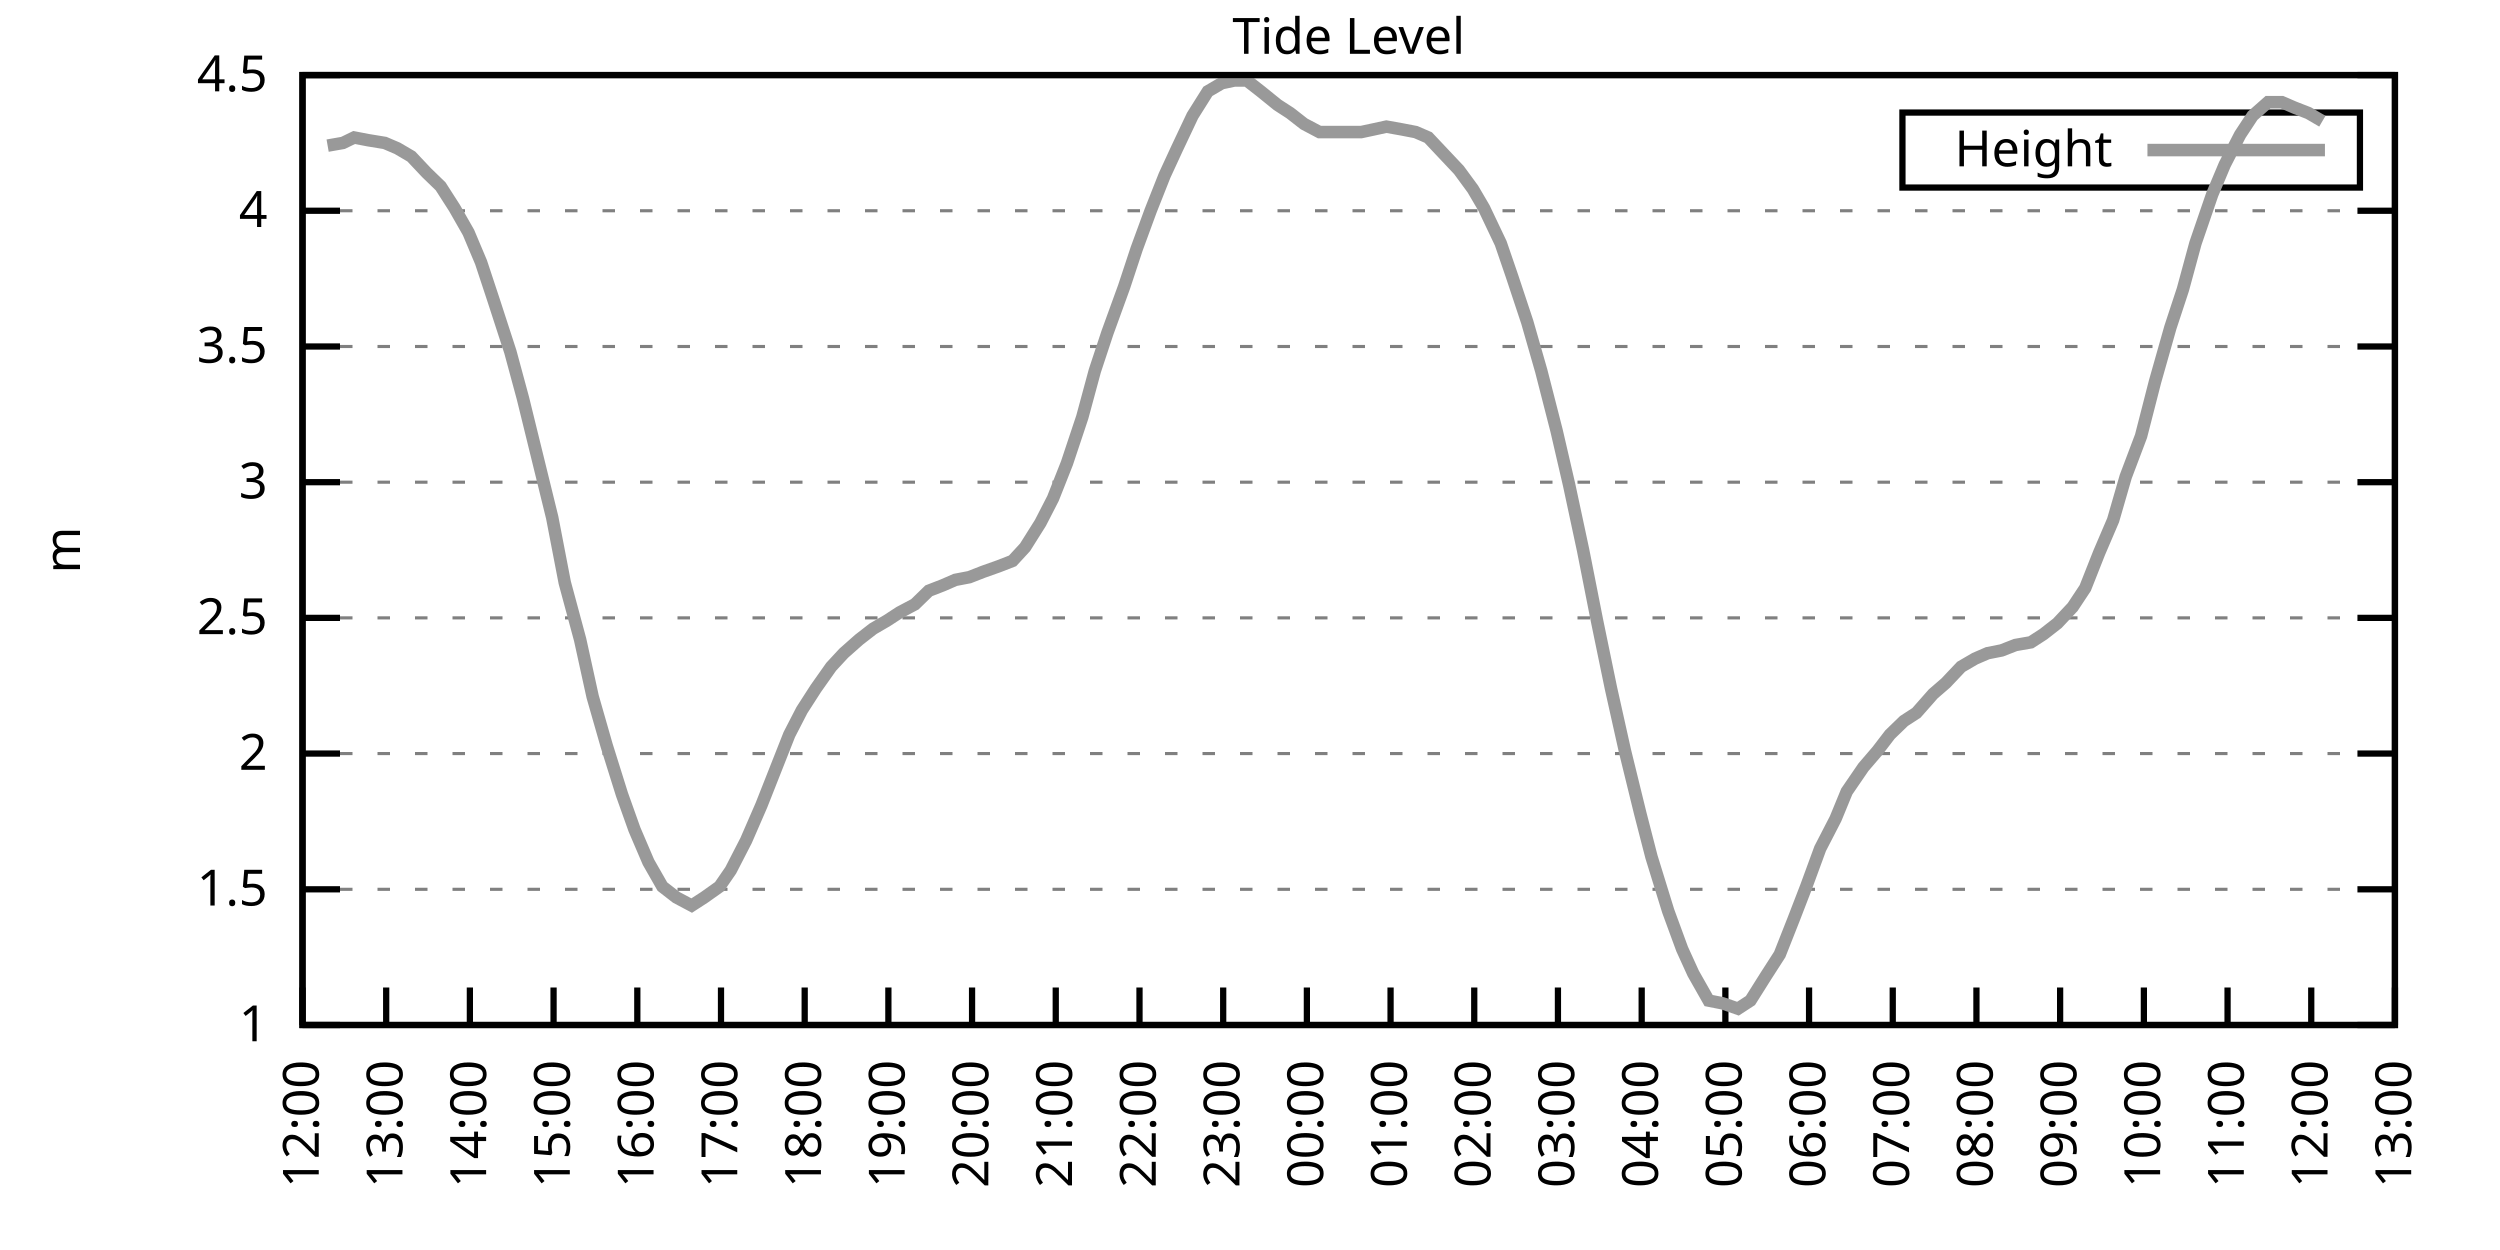
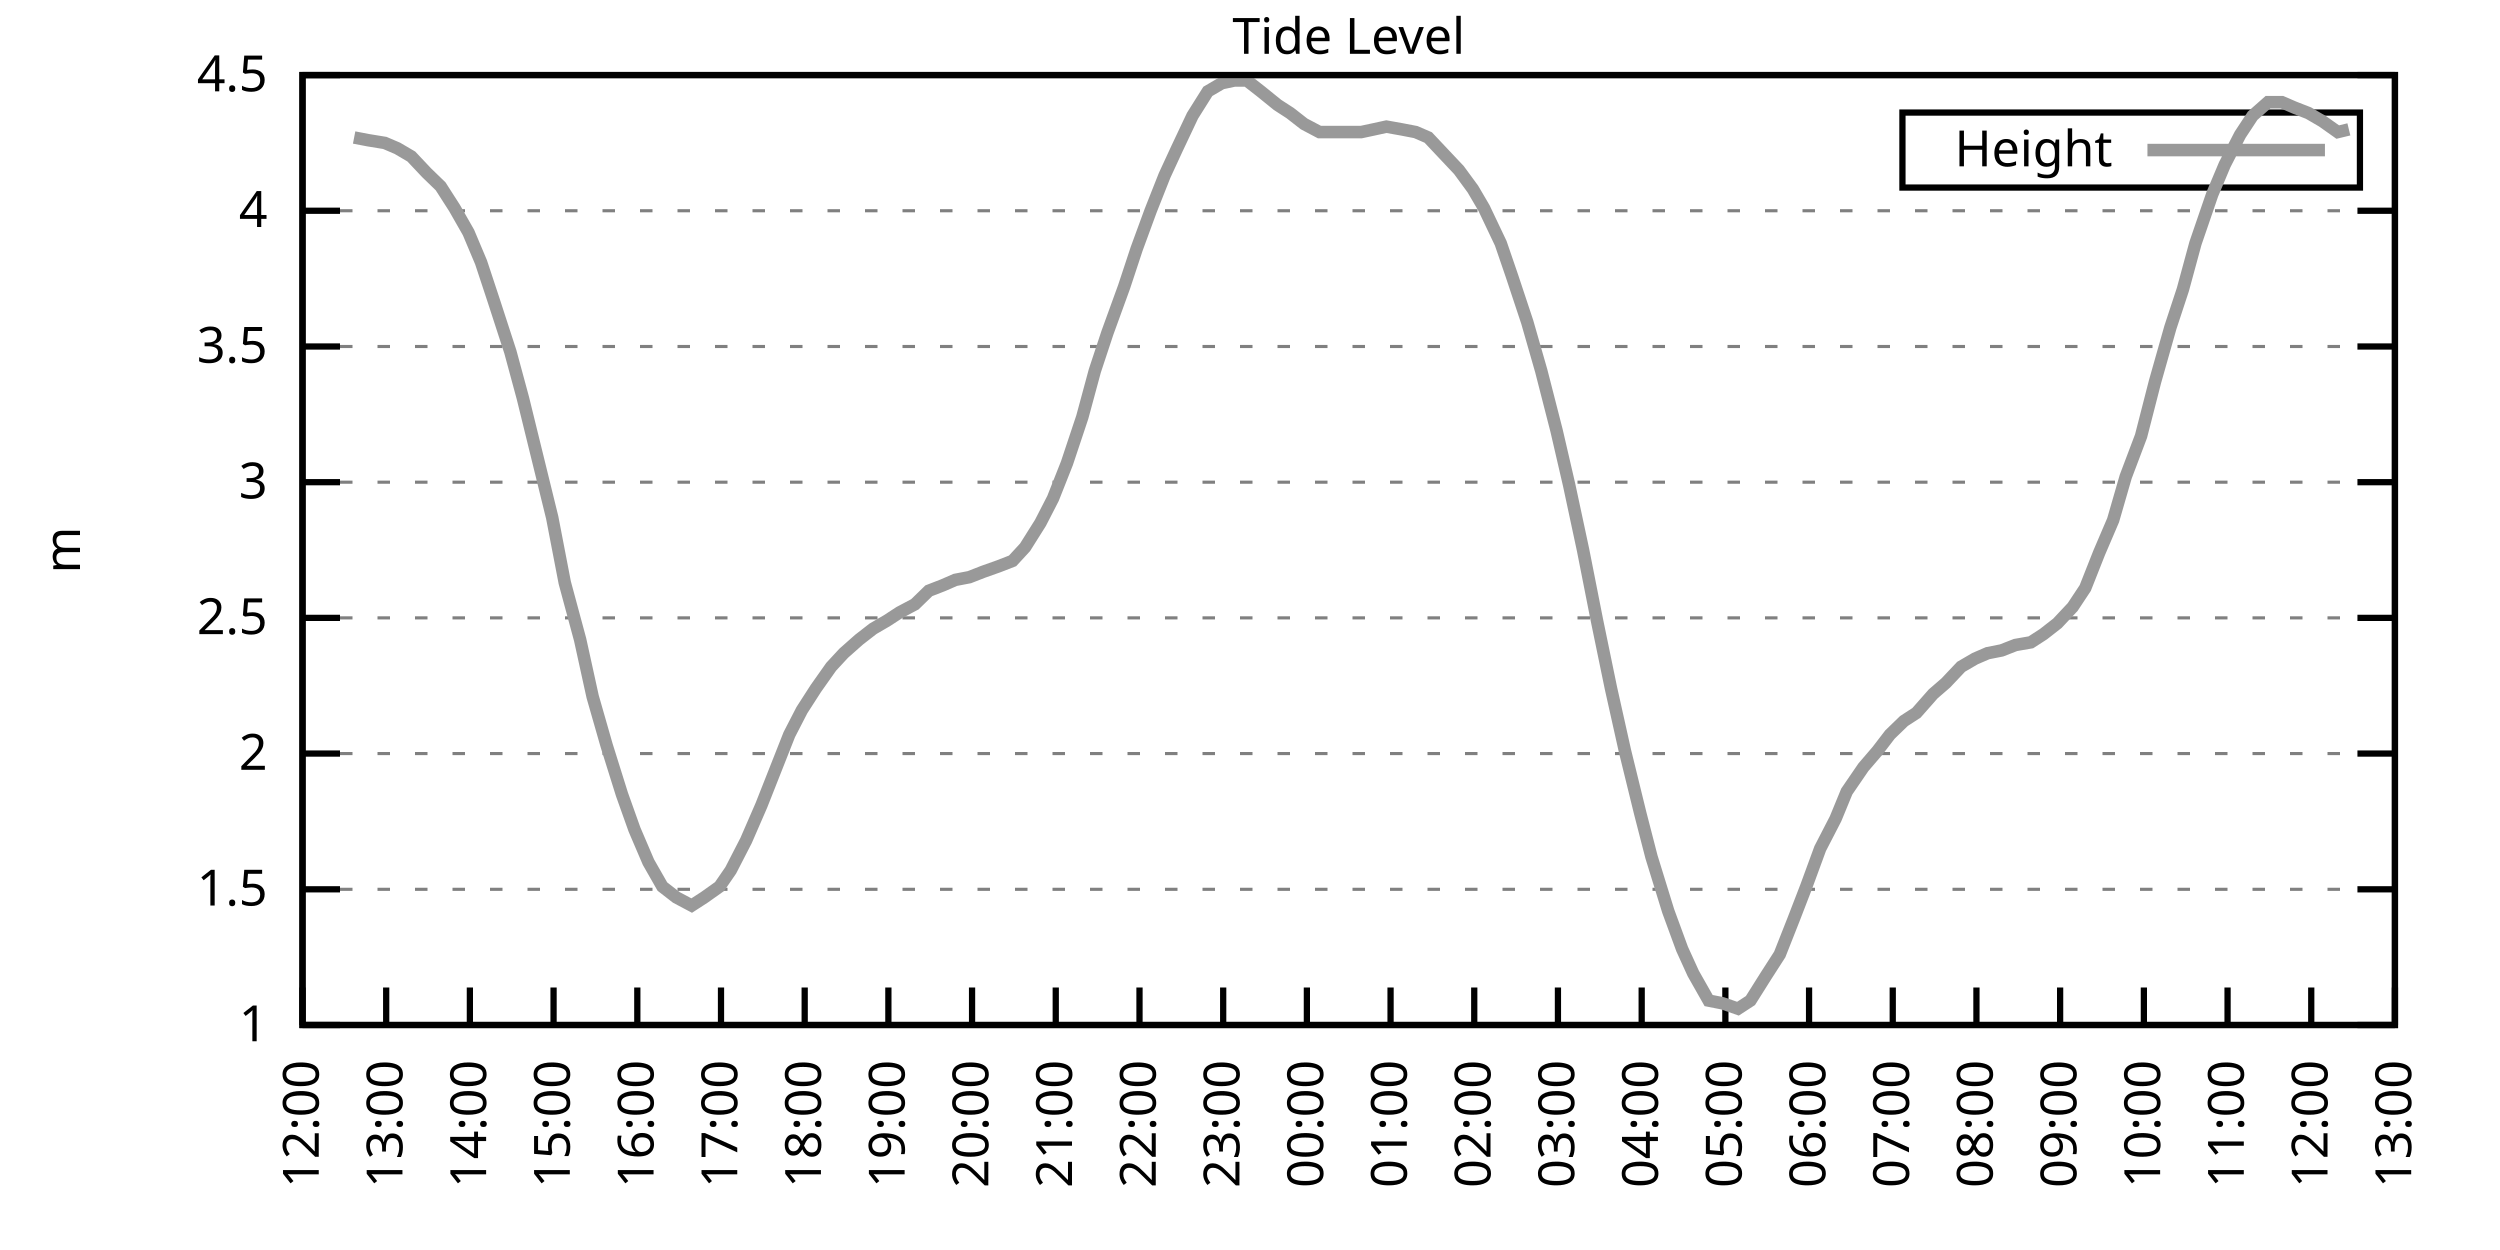
<svg xmlns="http://www.w3.org/2000/svg" xmlns:xlink="http://www.w3.org/1999/xlink" width="400" height="200" viewBox="0 0 400 200">
  <g id="gnuplot_canvas">
    <rect x="0" y="0" width="400" height="200" fill="none" />
    <defs>
      <circle id="gpDot" r="0.5" stroke-width="0.5" stroke="currentColor" />
      <path id="gpPt0" stroke-width="0.333" stroke="currentColor" d="M-1,0 h2 M0,-1 v2" />
      <path id="gpPt1" stroke-width="0.333" stroke="currentColor" d="M-1,-1 L1,1 M1,-1 L-1,1" />
      <path id="gpPt2" stroke-width="0.333" stroke="currentColor" d="M-1,0 L1,0 M0,-1 L0,1 M-1,-1 L1,1 M-1,1 L1,-1" />
      <rect id="gpPt3" stroke-width="0.333" stroke="currentColor" x="-1" y="-1" width="2" height="2" />
      <rect id="gpPt4" stroke-width="0.333" stroke="currentColor" fill="currentColor" x="-1" y="-1" width="2" height="2" />
      <circle id="gpPt5" stroke-width="0.333" stroke="currentColor" cx="0" cy="0" r="1" />
      <use xlink:href="#gpPt5" id="gpPt6" fill="currentColor" stroke="none" />
      <path id="gpPt7" stroke-width="0.333" stroke="currentColor" d="M0,-1.33 L-1.33,0.67 L1.33,0.67 z" />
      <use xlink:href="#gpPt7" id="gpPt8" fill="currentColor" stroke="none" />
      <use xlink:href="#gpPt7" id="gpPt9" stroke="currentColor" transform="rotate(180)" />
      <use xlink:href="#gpPt9" id="gpPt10" fill="currentColor" stroke="none" />
      <use xlink:href="#gpPt3" id="gpPt11" stroke="currentColor" transform="rotate(45)" />
      <use xlink:href="#gpPt11" id="gpPt12" fill="currentColor" stroke="none" />
      <path id="gpPt13" stroke-width="0.333" stroke="currentColor" d="M0,1.330 L1.265,0.411 L0.782,-1.067 L-0.782,-1.076 L-1.265,0.411 z" />
      <use xlink:href="#gpPt13" id="gpPt14" fill="currentColor" stroke="none" />
      <filter id="textbox" filterUnits="objectBoundingBox" x="0" y="0" height="1" width="1">
        <feFlood flood-color="white" flood-opacity="1" result="bgnd" />
        <feComposite in="SourceGraphic" in2="bgnd" operator="atop" />
      </filter>
      <filter id="greybox" filterUnits="objectBoundingBox" x="0" y="0" height="1" width="1">
        <feFlood flood-color="lightgrey" flood-opacity="1" result="grey" />
        <feComposite in="SourceGraphic" in2="grey" operator="atop" />
      </filter>
    </defs>
    <g fill="none" color="white" stroke="currentColor" stroke-width="1.00" stroke-linecap="butt" stroke-linejoin="miter">
</g>
    <g fill="none" color="black" stroke="currentColor" stroke-width="1.00" stroke-linecap="butt" stroke-linejoin="miter">
      <g stroke="none" shape-rendering="crispEdges">
        <polygon fill="rgb(255, 255, 255)" points="48.40,164.00 383.18,164.00 383.18,12.02 48.40,12.02 " />
      </g>
    </g>
    <g fill="none" color="black" stroke="currentColor" stroke-width="1.00" stroke-linecap="butt" stroke-linejoin="miter">
</g>
    <g fill="none" color="black" stroke="black" stroke-width="0.50" stroke-linecap="butt" stroke-linejoin="miter">
</g>
    <g fill="none" color="gray" stroke="currentColor" stroke-width="0.50" stroke-linecap="butt" stroke-linejoin="miter">
      <path stroke="gray" stroke-dasharray="2,4" class="gridline" d="M48.40,164.00 L383.19,164.00  " />
    </g>
    <g fill="none" color="gray" stroke="gray" stroke-width="1.00" stroke-linecap="butt" stroke-linejoin="miter">
</g>
    <g fill="none" color="black" stroke="currentColor" stroke-width="1.00" stroke-linecap="butt" stroke-linejoin="miter">
      <path stroke="black" d="M48.40,164.00 L54.40,164.00 M383.19,164.00 L377.19,164.00  " />
      <g transform="translate(42.80,166.60)" stroke="none" fill="black" font-family="Sans" font-size="8.00" text-anchor="end">
        <text>
          <tspan font-family="Sans"> 1</tspan>
        </text>
      </g>
    </g>
    <g fill="none" color="black" stroke="currentColor" stroke-width="1.00" stroke-linecap="butt" stroke-linejoin="miter">
</g>
    <g fill="none" color="black" stroke="black" stroke-width="0.50" stroke-linecap="butt" stroke-linejoin="miter">
</g>
    <g fill="none" color="gray" stroke="currentColor" stroke-width="0.50" stroke-linecap="butt" stroke-linejoin="miter">
      <path stroke="gray" stroke-dasharray="2,4" class="gridline" d="M48.40,142.29 L383.19,142.29  " />
    </g>
    <g fill="none" color="gray" stroke="gray" stroke-width="1.00" stroke-linecap="butt" stroke-linejoin="miter">
</g>
    <g fill="none" color="black" stroke="currentColor" stroke-width="1.00" stroke-linecap="butt" stroke-linejoin="miter">
      <path stroke="black" d="M48.40,142.29 L54.40,142.29 M383.19,142.29 L377.19,142.29  " />
      <g transform="translate(42.80,144.89)" stroke="none" fill="black" font-family="Sans" font-size="8.00" text-anchor="end">
        <text>
          <tspan font-family="Sans"> 1.5</tspan>
        </text>
      </g>
    </g>
    <g fill="none" color="black" stroke="currentColor" stroke-width="1.00" stroke-linecap="butt" stroke-linejoin="miter">
</g>
    <g fill="none" color="black" stroke="black" stroke-width="0.50" stroke-linecap="butt" stroke-linejoin="miter">
</g>
    <g fill="none" color="gray" stroke="currentColor" stroke-width="0.50" stroke-linecap="butt" stroke-linejoin="miter">
      <path stroke="gray" stroke-dasharray="2,4" class="gridline" d="M48.40,120.57 L383.19,120.57  " />
    </g>
    <g fill="none" color="gray" stroke="gray" stroke-width="1.00" stroke-linecap="butt" stroke-linejoin="miter">
</g>
    <g fill="none" color="black" stroke="currentColor" stroke-width="1.00" stroke-linecap="butt" stroke-linejoin="miter">
      <path stroke="black" d="M48.40,120.57 L54.40,120.57 M383.19,120.57 L377.19,120.57  " />
      <g transform="translate(42.80,123.17)" stroke="none" fill="black" font-family="Sans" font-size="8.00" text-anchor="end">
        <text>
          <tspan font-family="Sans"> 2</tspan>
        </text>
      </g>
    </g>
    <g fill="none" color="black" stroke="currentColor" stroke-width="1.00" stroke-linecap="butt" stroke-linejoin="miter">
</g>
    <g fill="none" color="black" stroke="black" stroke-width="0.50" stroke-linecap="butt" stroke-linejoin="miter">
</g>
    <g fill="none" color="gray" stroke="currentColor" stroke-width="0.50" stroke-linecap="butt" stroke-linejoin="miter">
      <path stroke="gray" stroke-dasharray="2,4" class="gridline" d="M48.40,98.86 L383.19,98.86  " />
    </g>
    <g fill="none" color="gray" stroke="gray" stroke-width="1.00" stroke-linecap="butt" stroke-linejoin="miter">
</g>
    <g fill="none" color="black" stroke="currentColor" stroke-width="1.00" stroke-linecap="butt" stroke-linejoin="miter">
      <path stroke="black" d="M48.40,98.86 L54.40,98.86 M383.19,98.86 L377.19,98.86  " />
      <g transform="translate(42.80,101.46)" stroke="none" fill="black" font-family="Sans" font-size="8.00" text-anchor="end">
        <text>
          <tspan font-family="Sans"> 2.5</tspan>
        </text>
      </g>
    </g>
    <g fill="none" color="black" stroke="currentColor" stroke-width="1.00" stroke-linecap="butt" stroke-linejoin="miter">
</g>
    <g fill="none" color="black" stroke="black" stroke-width="0.50" stroke-linecap="butt" stroke-linejoin="miter">
</g>
    <g fill="none" color="gray" stroke="currentColor" stroke-width="0.50" stroke-linecap="butt" stroke-linejoin="miter">
      <path stroke="gray" stroke-dasharray="2,4" class="gridline" d="M48.40,77.15 L383.19,77.15  " />
    </g>
    <g fill="none" color="gray" stroke="gray" stroke-width="1.00" stroke-linecap="butt" stroke-linejoin="miter">
</g>
    <g fill="none" color="black" stroke="currentColor" stroke-width="1.00" stroke-linecap="butt" stroke-linejoin="miter">
      <path stroke="black" d="M48.40,77.15 L54.40,77.15 M383.19,77.15 L377.19,77.15  " />
      <g transform="translate(42.80,79.75)" stroke="none" fill="black" font-family="Sans" font-size="8.00" text-anchor="end">
        <text>
          <tspan font-family="Sans"> 3</tspan>
        </text>
      </g>
    </g>
    <g fill="none" color="black" stroke="currentColor" stroke-width="1.00" stroke-linecap="butt" stroke-linejoin="miter">
</g>
    <g fill="none" color="black" stroke="black" stroke-width="0.50" stroke-linecap="butt" stroke-linejoin="miter">
</g>
    <g fill="none" color="gray" stroke="currentColor" stroke-width="0.50" stroke-linecap="butt" stroke-linejoin="miter">
      <path stroke="gray" stroke-dasharray="2,4" class="gridline" d="M48.40,55.44 L383.19,55.44  " />
    </g>
    <g fill="none" color="gray" stroke="gray" stroke-width="1.00" stroke-linecap="butt" stroke-linejoin="miter">
</g>
    <g fill="none" color="black" stroke="currentColor" stroke-width="1.00" stroke-linecap="butt" stroke-linejoin="miter">
      <path stroke="black" d="M48.40,55.44 L54.40,55.44 M383.19,55.44 L377.19,55.44  " />
      <g transform="translate(42.80,58.04)" stroke="none" fill="black" font-family="Sans" font-size="8.00" text-anchor="end">
        <text>
          <tspan font-family="Sans"> 3.5</tspan>
        </text>
      </g>
    </g>
    <g fill="none" color="black" stroke="currentColor" stroke-width="1.00" stroke-linecap="butt" stroke-linejoin="miter">
</g>
    <g fill="none" color="black" stroke="black" stroke-width="0.50" stroke-linecap="butt" stroke-linejoin="miter">
</g>
    <g fill="none" color="gray" stroke="currentColor" stroke-width="0.50" stroke-linecap="butt" stroke-linejoin="miter">
      <path stroke="gray" stroke-dasharray="2,4" class="gridline" d="M48.40,33.72 L383.19,33.72  " />
    </g>
    <g fill="none" color="gray" stroke="gray" stroke-width="1.00" stroke-linecap="butt" stroke-linejoin="miter">
</g>
    <g fill="none" color="black" stroke="currentColor" stroke-width="1.00" stroke-linecap="butt" stroke-linejoin="miter">
      <path stroke="black" d="M48.40,33.72 L54.40,33.72 M383.19,33.72 L377.19,33.72  " />
      <g transform="translate(42.80,36.32)" stroke="none" fill="black" font-family="Sans" font-size="8.00" text-anchor="end">
        <text>
          <tspan font-family="Sans"> 4</tspan>
        </text>
      </g>
    </g>
    <g fill="none" color="black" stroke="currentColor" stroke-width="1.00" stroke-linecap="butt" stroke-linejoin="miter">
</g>
    <g fill="none" color="black" stroke="black" stroke-width="0.50" stroke-linecap="butt" stroke-linejoin="miter">
</g>
    <g fill="none" color="gray" stroke="currentColor" stroke-width="0.50" stroke-linecap="butt" stroke-linejoin="miter">
      <path stroke="gray" stroke-dasharray="2,4" class="gridline" d="M48.40,12.01 L383.19,12.01  " />
    </g>
    <g fill="none" color="gray" stroke="gray" stroke-width="1.00" stroke-linecap="butt" stroke-linejoin="miter">
</g>
    <g fill="none" color="black" stroke="currentColor" stroke-width="1.00" stroke-linecap="butt" stroke-linejoin="miter">
      <path stroke="black" d="M48.40,12.01 L54.40,12.01 M383.19,12.01 L377.19,12.01  " />
      <g transform="translate(42.80,14.61)" stroke="none" fill="black" font-family="Sans" font-size="8.00" text-anchor="end">
        <text>
          <tspan font-family="Sans"> 4.5</tspan>
        </text>
      </g>
    </g>
    <g fill="none" color="black" stroke="currentColor" stroke-width="1.00" stroke-linecap="butt" stroke-linejoin="miter">
      <path stroke="black" d="M48.40,164.00 L48.40,158.00  " />
      <g transform="translate(51.00,169.60) rotate(270.00)" stroke="none" fill="black" font-family="Sans" font-size="8.00" text-anchor="end">
        <text>
          <tspan font-family="Sans">12:00</tspan>
        </text>
      </g>
    </g>
    <g fill="none" color="black" stroke="currentColor" stroke-width="1.00" stroke-linecap="butt" stroke-linejoin="miter">
      <path stroke="black" d="M61.79,164.00 L61.79,158.00  " />
      <g transform="translate(64.39,169.60) rotate(270.00)" stroke="none" fill="black" font-family="Sans" font-size="8.00" text-anchor="end">
        <text>
          <tspan font-family="Sans">13:00</tspan>
        </text>
      </g>
    </g>
    <g fill="none" color="black" stroke="currentColor" stroke-width="1.00" stroke-linecap="butt" stroke-linejoin="miter">
      <path stroke="black" d="M75.18,164.00 L75.18,158.00  " />
      <g transform="translate(77.78,169.60) rotate(270.00)" stroke="none" fill="black" font-family="Sans" font-size="8.00" text-anchor="end">
        <text>
          <tspan font-family="Sans">14:00</tspan>
        </text>
      </g>
    </g>
    <g fill="none" color="black" stroke="currentColor" stroke-width="1.00" stroke-linecap="butt" stroke-linejoin="miter">
      <path stroke="black" d="M88.57,164.00 L88.57,158.00  " />
      <g transform="translate(91.17,169.60) rotate(270.00)" stroke="none" fill="black" font-family="Sans" font-size="8.00" text-anchor="end">
        <text>
          <tspan font-family="Sans">15:00</tspan>
        </text>
      </g>
    </g>
    <g fill="none" color="black" stroke="currentColor" stroke-width="1.00" stroke-linecap="butt" stroke-linejoin="miter">
      <path stroke="black" d="M101.97,164.00 L101.97,158.00  " />
      <g transform="translate(104.57,169.60) rotate(270.00)" stroke="none" fill="black" font-family="Sans" font-size="8.00" text-anchor="end">
        <text>
          <tspan font-family="Sans">16:00</tspan>
        </text>
      </g>
    </g>
    <g fill="none" color="black" stroke="currentColor" stroke-width="1.00" stroke-linecap="butt" stroke-linejoin="miter">
      <path stroke="black" d="M115.36,164.00 L115.36,158.00  " />
      <g transform="translate(117.96,169.60) rotate(270.00)" stroke="none" fill="black" font-family="Sans" font-size="8.00" text-anchor="end">
        <text>
          <tspan font-family="Sans">17:00</tspan>
        </text>
      </g>
    </g>
    <g fill="none" color="black" stroke="currentColor" stroke-width="1.00" stroke-linecap="butt" stroke-linejoin="miter">
      <path stroke="black" d="M128.75,164.00 L128.75,158.00  " />
      <g transform="translate(131.35,169.60) rotate(270.00)" stroke="none" fill="black" font-family="Sans" font-size="8.00" text-anchor="end">
        <text>
          <tspan font-family="Sans">18:00</tspan>
        </text>
      </g>
    </g>
    <g fill="none" color="black" stroke="currentColor" stroke-width="1.00" stroke-linecap="butt" stroke-linejoin="miter">
      <path stroke="black" d="M142.14,164.00 L142.14,158.00  " />
      <g transform="translate(144.74,169.60) rotate(270.00)" stroke="none" fill="black" font-family="Sans" font-size="8.00" text-anchor="end">
        <text>
          <tspan font-family="Sans">19:00</tspan>
        </text>
      </g>
    </g>
    <g fill="none" color="black" stroke="currentColor" stroke-width="1.00" stroke-linecap="butt" stroke-linejoin="miter">
      <path stroke="black" d="M155.53,164.00 L155.53,158.00  " />
      <g transform="translate(158.13,169.60) rotate(270.00)" stroke="none" fill="black" font-family="Sans" font-size="8.00" text-anchor="end">
        <text>
          <tspan font-family="Sans">20:00</tspan>
        </text>
      </g>
    </g>
    <g fill="none" color="black" stroke="currentColor" stroke-width="1.00" stroke-linecap="butt" stroke-linejoin="miter">
      <path stroke="black" d="M168.92,164.00 L168.92,158.00  " />
      <g transform="translate(171.52,169.60) rotate(270.00)" stroke="none" fill="black" font-family="Sans" font-size="8.00" text-anchor="end">
        <text>
          <tspan font-family="Sans">21:00</tspan>
        </text>
      </g>
    </g>
    <g fill="none" color="black" stroke="currentColor" stroke-width="1.00" stroke-linecap="butt" stroke-linejoin="miter">
      <path stroke="black" d="M182.32,164.00 L182.32,158.00  " />
      <g transform="translate(184.92,169.60) rotate(270.00)" stroke="none" fill="black" font-family="Sans" font-size="8.00" text-anchor="end">
        <text>
          <tspan font-family="Sans">22:00</tspan>
        </text>
      </g>
    </g>
    <g fill="none" color="black" stroke="currentColor" stroke-width="1.00" stroke-linecap="butt" stroke-linejoin="miter">
      <path stroke="black" d="M195.71,164.00 L195.71,158.00  " />
      <g transform="translate(198.31,169.60) rotate(270.00)" stroke="none" fill="black" font-family="Sans" font-size="8.00" text-anchor="end">
        <text>
          <tspan font-family="Sans">23:00</tspan>
        </text>
      </g>
    </g>
    <g fill="none" color="black" stroke="currentColor" stroke-width="1.00" stroke-linecap="butt" stroke-linejoin="miter">
      <path stroke="black" d="M209.10,164.00 L209.10,158.00  " />
      <g transform="translate(211.70,169.60) rotate(270.00)" stroke="none" fill="black" font-family="Sans" font-size="8.00" text-anchor="end">
        <text>
          <tspan font-family="Sans">00:00</tspan>
        </text>
      </g>
    </g>
    <g fill="none" color="black" stroke="currentColor" stroke-width="1.00" stroke-linecap="butt" stroke-linejoin="miter">
      <path stroke="black" d="M222.49,164.00 L222.49,158.00  " />
      <g transform="translate(225.09,169.60) rotate(270.00)" stroke="none" fill="black" font-family="Sans" font-size="8.00" text-anchor="end">
        <text>
          <tspan font-family="Sans">01:00</tspan>
        </text>
      </g>
    </g>
    <g fill="none" color="black" stroke="currentColor" stroke-width="1.00" stroke-linecap="butt" stroke-linejoin="miter">
      <path stroke="black" d="M235.88,164.00 L235.88,158.00  " />
      <g transform="translate(238.48,169.60) rotate(270.00)" stroke="none" fill="black" font-family="Sans" font-size="8.00" text-anchor="end">
        <text>
          <tspan font-family="Sans">02:00</tspan>
        </text>
      </g>
    </g>
    <g fill="none" color="black" stroke="currentColor" stroke-width="1.00" stroke-linecap="butt" stroke-linejoin="miter">
      <path stroke="black" d="M249.27,164.00 L249.27,158.00  " />
      <g transform="translate(251.87,169.60) rotate(270.00)" stroke="none" fill="black" font-family="Sans" font-size="8.00" text-anchor="end">
        <text>
          <tspan font-family="Sans">03:00</tspan>
        </text>
      </g>
    </g>
    <g fill="none" color="black" stroke="currentColor" stroke-width="1.00" stroke-linecap="butt" stroke-linejoin="miter">
      <path stroke="black" d="M262.67,164.00 L262.67,158.00  " />
      <g transform="translate(265.27,169.60) rotate(270.00)" stroke="none" fill="black" font-family="Sans" font-size="8.00" text-anchor="end">
        <text>
          <tspan font-family="Sans">04:00</tspan>
        </text>
      </g>
    </g>
    <g fill="none" color="black" stroke="currentColor" stroke-width="1.00" stroke-linecap="butt" stroke-linejoin="miter">
      <path stroke="black" d="M276.06,164.00 L276.06,158.00  " />
      <g transform="translate(278.66,169.60) rotate(270.00)" stroke="none" fill="black" font-family="Sans" font-size="8.00" text-anchor="end">
        <text>
          <tspan font-family="Sans">05:00</tspan>
        </text>
      </g>
    </g>
    <g fill="none" color="black" stroke="currentColor" stroke-width="1.00" stroke-linecap="butt" stroke-linejoin="miter">
      <path stroke="black" d="M289.45,164.00 L289.45,158.00  " />
      <g transform="translate(292.05,169.60) rotate(270.00)" stroke="none" fill="black" font-family="Sans" font-size="8.00" text-anchor="end">
        <text>
          <tspan font-family="Sans">06:00</tspan>
        </text>
      </g>
    </g>
    <g fill="none" color="black" stroke="currentColor" stroke-width="1.00" stroke-linecap="butt" stroke-linejoin="miter">
      <path stroke="black" d="M302.84,164.00 L302.84,158.00  " />
      <g transform="translate(305.44,169.60) rotate(270.00)" stroke="none" fill="black" font-family="Sans" font-size="8.00" text-anchor="end">
        <text>
          <tspan font-family="Sans">07:00</tspan>
        </text>
      </g>
    </g>
    <g fill="none" color="black" stroke="currentColor" stroke-width="1.00" stroke-linecap="butt" stroke-linejoin="miter">
      <path stroke="black" d="M316.23,164.00 L316.23,158.00  " />
      <g transform="translate(318.83,169.60) rotate(270.00)" stroke="none" fill="black" font-family="Sans" font-size="8.00" text-anchor="end">
        <text>
          <tspan font-family="Sans">08:00</tspan>
        </text>
      </g>
    </g>
    <g fill="none" color="black" stroke="currentColor" stroke-width="1.00" stroke-linecap="butt" stroke-linejoin="miter">
      <path stroke="black" d="M329.62,164.00 L329.62,158.00  " />
      <g transform="translate(332.22,169.60) rotate(270.00)" stroke="none" fill="black" font-family="Sans" font-size="8.00" text-anchor="end">
        <text>
          <tspan font-family="Sans">09:00</tspan>
        </text>
      </g>
    </g>
    <g fill="none" color="black" stroke="currentColor" stroke-width="1.00" stroke-linecap="butt" stroke-linejoin="miter">
      <path stroke="black" d="M343.02,164.00 L343.02,158.00  " />
      <g transform="translate(345.62,169.60) rotate(270.00)" stroke="none" fill="black" font-family="Sans" font-size="8.00" text-anchor="end">
        <text>
          <tspan font-family="Sans">10:00</tspan>
        </text>
      </g>
    </g>
    <g fill="none" color="black" stroke="currentColor" stroke-width="1.00" stroke-linecap="butt" stroke-linejoin="miter">
      <path stroke="black" d="M356.41,164.00 L356.41,158.00  " />
      <g transform="translate(359.01,169.60) rotate(270.00)" stroke="none" fill="black" font-family="Sans" font-size="8.00" text-anchor="end">
        <text>
          <tspan font-family="Sans">11:00</tspan>
        </text>
      </g>
    </g>
    <g fill="none" color="black" stroke="currentColor" stroke-width="1.00" stroke-linecap="butt" stroke-linejoin="miter">
      <path stroke="black" d="M369.80,164.00 L369.80,158.00  " />
      <g transform="translate(372.40,169.60) rotate(270.00)" stroke="none" fill="black" font-family="Sans" font-size="8.00" text-anchor="end">
        <text>
          <tspan font-family="Sans">12:00</tspan>
        </text>
      </g>
    </g>
    <g fill="none" color="black" stroke="currentColor" stroke-width="1.00" stroke-linecap="butt" stroke-linejoin="miter">
      <path stroke="black" d="M383.19,164.00 L383.19,158.00  " />
      <g transform="translate(385.79,169.60) rotate(270.00)" stroke="none" fill="black" font-family="Sans" font-size="8.00" text-anchor="end">
        <text>
          <tspan font-family="Sans">13:00</tspan>
        </text>
      </g>
    </g>
    <g fill="none" color="black" stroke="currentColor" stroke-width="1.00" stroke-linecap="butt" stroke-linejoin="miter">
</g>
    <g fill="none" color="black" stroke="currentColor" stroke-width="1.00" stroke-linecap="butt" stroke-linejoin="miter">
      <path stroke="black" d="M48.40,12.01 L48.40,164.00 L383.19,164.00 L383.19,12.01 L48.40,12.01 Z  " />
    </g>
    <g fill="none" color="black" stroke="currentColor" stroke-width="1.00" stroke-linecap="butt" stroke-linejoin="miter">
</g>
    <g fill="none" color="black" stroke="currentColor" stroke-width="1.00" stroke-linecap="butt" stroke-linejoin="miter">
      <path stroke="black" d="M304.39,30.01 L304.39,18.01 L377.59,18.01 L377.59,30.01 L304.39,30.01 Z  " />
    </g>
    <g id="Tide_level_plot_1">
      <g fill="none" color="white" stroke="black" stroke-width="2.00" stroke-linecap="butt" stroke-linejoin="miter">
</g>
      <g fill="none" color="black" stroke="currentColor" stroke-width="2.00" stroke-linecap="butt" stroke-linejoin="miter">
        <g transform="translate(337.99,26.61)" stroke="none" fill="black" font-family="Sans" font-size="8.00" text-anchor="end">
          <text>
            <tspan font-family="Sans">Height</tspan>
          </text>
        </g>
      </g>
      <g fill="none" color="black" stroke="currentColor" stroke-width="2.00" stroke-linecap="butt" stroke-linejoin="miter">
-         <path stroke="rgb(153, 153, 153)" d="M343.59,24.01 L371.99,24.01 M52.42,23.30 L54.87,22.87 L56.66,22.00 L58.89,22.43 L61.57,22.87 L63.58,23.73   L65.81,25.04 L68.26,27.64 L70.50,29.81 L72.73,33.29 L74.96,37.20 L76.97,41.97 L78.98,48.05 L81.66,56.30   L83.66,63.69 L85.90,72.81 L88.35,82.79 L90.36,93.22 L92.82,102.34 L94.82,111.45 L97.06,119.27 L99.51,127.09   L101.52,132.73 L103.75,137.94 L105.98,141.85 L108.22,143.59 L110.67,144.89 L112.68,143.59 L115.13,141.85 L116.92,139.25   L119.38,134.47 L121.83,128.83 L126.29,117.53 L128.30,113.63 L130.54,110.15 L132.99,106.68 L135.00,104.51 L137.45,102.34   L139.69,100.60 L141.92,99.30 L143.93,97.99 L146.38,96.69 L148.61,94.52 L150.85,93.65 L152.85,92.78 L155.09,92.35   L157.32,91.48 L159.77,90.61 L162.01,89.74 L164.01,87.57 L166.47,83.66 L168.48,79.75 L170.71,74.11 L173.17,66.73   L175.17,59.34 L177.18,53.26 L179.86,45.88 L181.87,39.80 L184.10,33.72 L186.33,28.08 L188.34,23.73 L190.80,18.52   L193.25,14.62 L195.48,13.31 L197.49,12.88 L199.50,12.88 L201.73,14.62 L204.41,16.79 L206.42,18.09 L208.65,19.83   L211.11,21.13 L213.12,21.13 L215.57,21.13 L217.80,21.13 L219.81,20.70 L221.82,20.26 L224.28,20.70 L226.51,21.13   L228.52,22.00 L230.97,24.60 L233.43,27.21 L235.66,30.25 L237.44,33.29 L240.12,38.93 L241.91,44.15 L244.36,51.53   L246.60,59.34 L249.05,68.90 L251.06,77.58 L253.29,88.00 L255.52,99.30 L257.76,110.15 L259.99,120.14 L262.44,130.13   L264.23,137.08 L266.91,145.76 L269.14,151.84 L270.92,155.75 L273.38,160.09 L275.61,160.53 L278.07,161.39 L280.07,160.09   L282.53,156.18 L284.76,152.71 L286.99,147.06 L289.00,141.85 L291.23,135.77 L293.69,131.00 L295.48,126.65 L298.15,122.75   L300.39,120.14 L302.39,117.53 L304.63,115.36 L306.63,114.06 L309.31,111.02 L311.32,109.28 L313.78,106.68 L316.01,105.38   L318.02,104.51 L320.25,104.07 L322.48,103.20 L324.94,102.77 L326.95,101.47 L329.18,99.73 L331.63,97.12 L333.64,94.08   L335.87,88.44 L338.10,83.23 L340.11,76.28 L342.57,69.77 L344.80,61.08 L347.26,52.40 L349.26,46.32 L351.27,38.93   L353.95,31.12 L355.96,26.34 L358.42,21.56 L360.42,18.52 L362.88,16.35 L365.11,16.35 L367.12,17.22 L369.35,18.09   L371.58,19.39  " />
+         <path stroke="rgb(153, 153, 153)" d="M343.59,24.01 L371.99,24.01 M56.66,22.00 L58.89,22.43 L61.57,22.87 L63.58,23.73 L65.81,25.04 L68.26,27.64   L70.50,29.81 L72.73,33.29 L74.96,37.20 L76.97,41.97 L78.98,48.05 L81.66,56.30 L83.66,63.69 L85.90,72.81   L88.35,82.79 L90.36,93.22 L92.82,102.34 L94.82,111.45 L97.06,119.27 L99.51,127.09 L101.52,132.73 L103.75,137.94   L105.98,141.85 L108.22,143.59 L110.67,144.89 L112.68,143.59 L115.13,141.85 L116.92,139.25 L119.38,134.47 L121.83,128.83   L126.29,117.53 L128.30,113.63 L130.54,110.15 L132.99,106.68 L135.00,104.51 L137.45,102.34 L139.69,100.60 L141.92,99.30   L143.93,97.99 L146.38,96.69 L148.61,94.52 L150.85,93.65 L152.85,92.78 L155.09,92.35 L157.32,91.48 L159.77,90.61   L162.01,89.74 L164.01,87.57 L166.47,83.66 L168.48,79.75 L170.71,74.11 L173.17,66.73 L175.17,59.34 L177.18,53.26   L179.86,45.88 L181.87,39.80 L184.10,33.72 L186.33,28.08 L188.34,23.73 L190.80,18.52 L193.25,14.62 L195.48,13.31   L197.49,12.88 L199.50,12.88 L201.73,14.62 L204.41,16.79 L206.42,18.09 L208.65,19.83 L211.11,21.13 L213.12,21.13   L215.57,21.13 L217.80,21.13 L219.81,20.70 L221.82,20.26 L224.28,20.70 L226.51,21.13 L228.52,22.00 L230.97,24.60   L233.43,27.21 L235.66,30.25 L237.44,33.29 L240.12,38.93 L241.91,44.15 L244.36,51.53 L246.60,59.34 L249.05,68.90   L251.06,77.58 L253.29,88.00 L255.52,99.30 L257.76,110.15 L259.99,120.14 L262.44,130.13 L264.23,137.08 L266.91,145.76   L269.14,151.84 L270.92,155.75 L273.38,160.09 L275.61,160.53 L278.07,161.39 L280.07,160.09 L282.53,156.18 L284.76,152.71   L286.99,147.06 L289.00,141.85 L291.23,135.77 L293.69,131.00 L295.48,126.65 L298.15,122.75 L300.39,120.14 L302.39,117.53   L304.63,115.36 L306.63,114.06 L309.31,111.02 L311.32,109.28 L313.78,106.68 L316.01,105.38 L318.02,104.51 L320.25,104.07   L322.48,103.20 L324.94,102.77 L326.95,101.47 L329.18,99.73 L331.63,97.12 L333.64,94.08 L335.87,88.44 L338.10,83.23   L340.11,76.28 L342.57,69.77 L344.80,61.08 L347.26,52.40 L349.26,46.32 L351.27,38.93 L353.95,31.12 L355.96,26.34   L358.42,21.56 L360.42,18.52 L362.88,16.35 L365.11,16.35 L367.12,17.22 L369.35,18.09 L371.58,19.39 L374.04,21.13   L375.82,20.70  " />
      </g>
    </g>
    <g fill="none" color="black" stroke="currentColor" stroke-width="2.00" stroke-linecap="butt" stroke-linejoin="miter">
</g>
    <g fill="none" color="black" stroke="black" stroke-width="1.00" stroke-linecap="butt" stroke-linejoin="miter">
</g>
    <g fill="none" color="black" stroke="currentColor" stroke-width="1.00" stroke-linecap="butt" stroke-linejoin="miter">
      <path stroke="black" d="M48.40,12.01 L48.40,164.00 L383.19,164.00 L383.19,12.01 L48.40,12.01 Z  " />
      <g transform="translate(12.80,88.01) rotate(270.00)" stroke="none" fill="black" font-family="Sans" font-size="8.00" text-anchor="middle">
        <text>
          <tspan font-family="Sans">m</tspan>
        </text>
      </g>
    </g>
    <g fill="none" color="black" stroke="currentColor" stroke-width="1.00" stroke-linecap="butt" stroke-linejoin="miter">
</g>
    <g fill="none" color="black" stroke="currentColor" stroke-width="1.00" stroke-linecap="butt" stroke-linejoin="miter">
      <g transform="translate(215.79,8.61)" stroke="none" fill="black" font-family="Sans" font-size="8.00" text-anchor="middle">
        <text>
          <tspan font-family="Sans">Tide Level</tspan>
        </text>
      </g>
    </g>
    <g fill="none" color="black" stroke="currentColor" stroke-width="1.00" stroke-linecap="butt" stroke-linejoin="miter">
</g>
  </g>
</svg>
